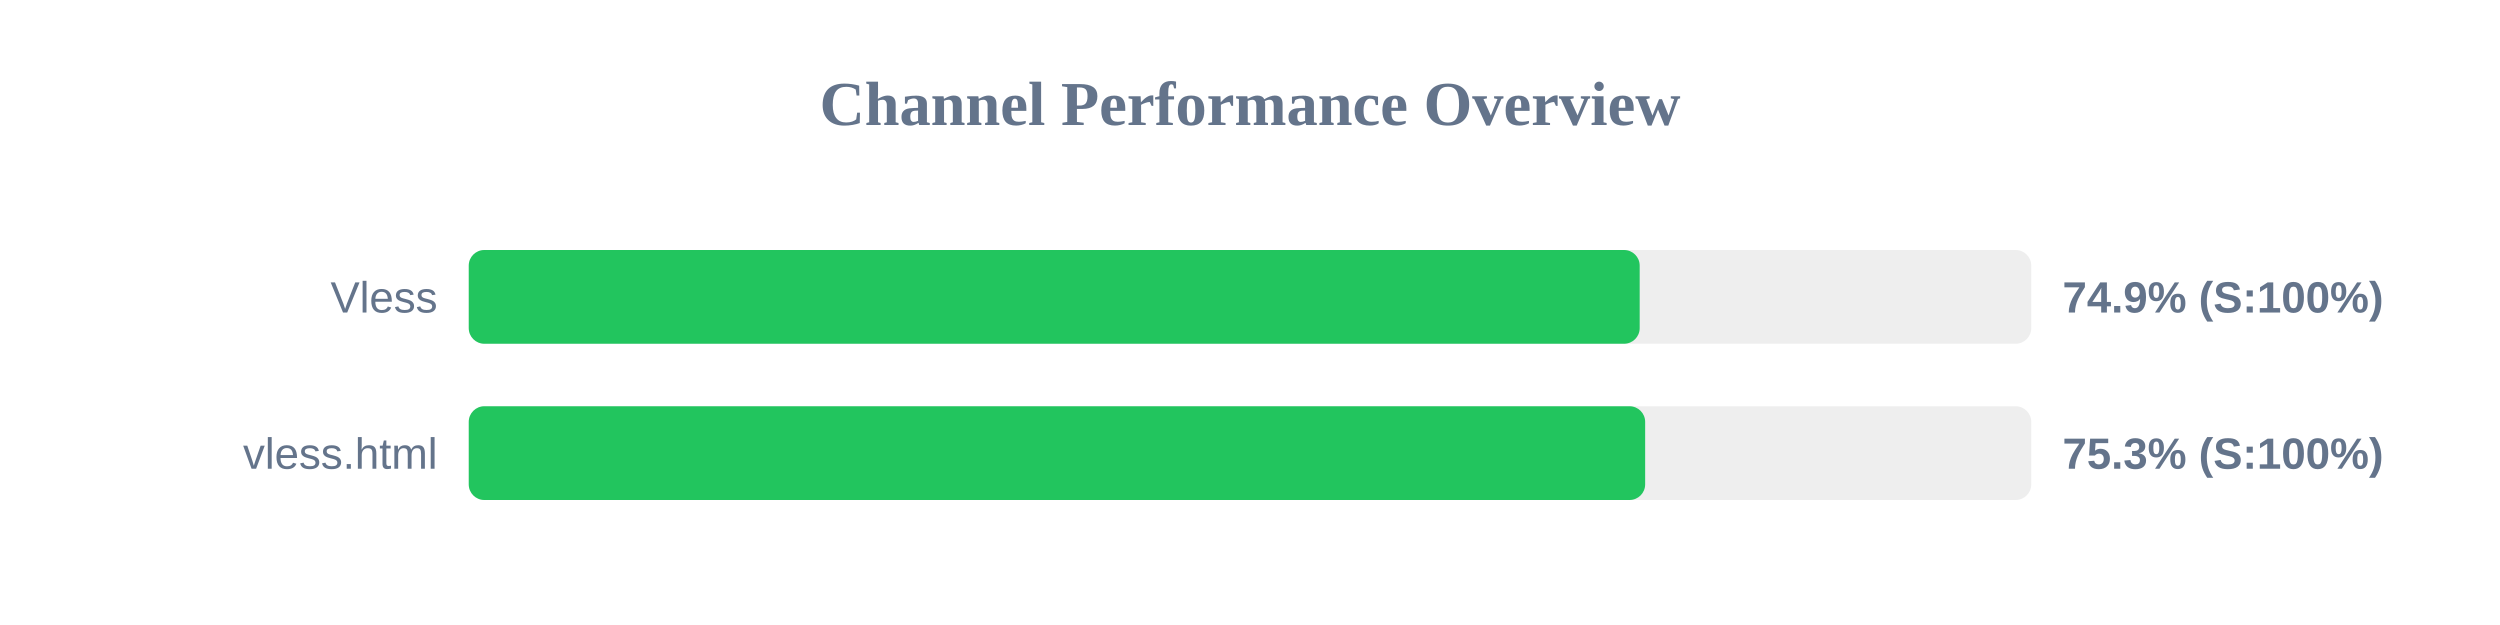
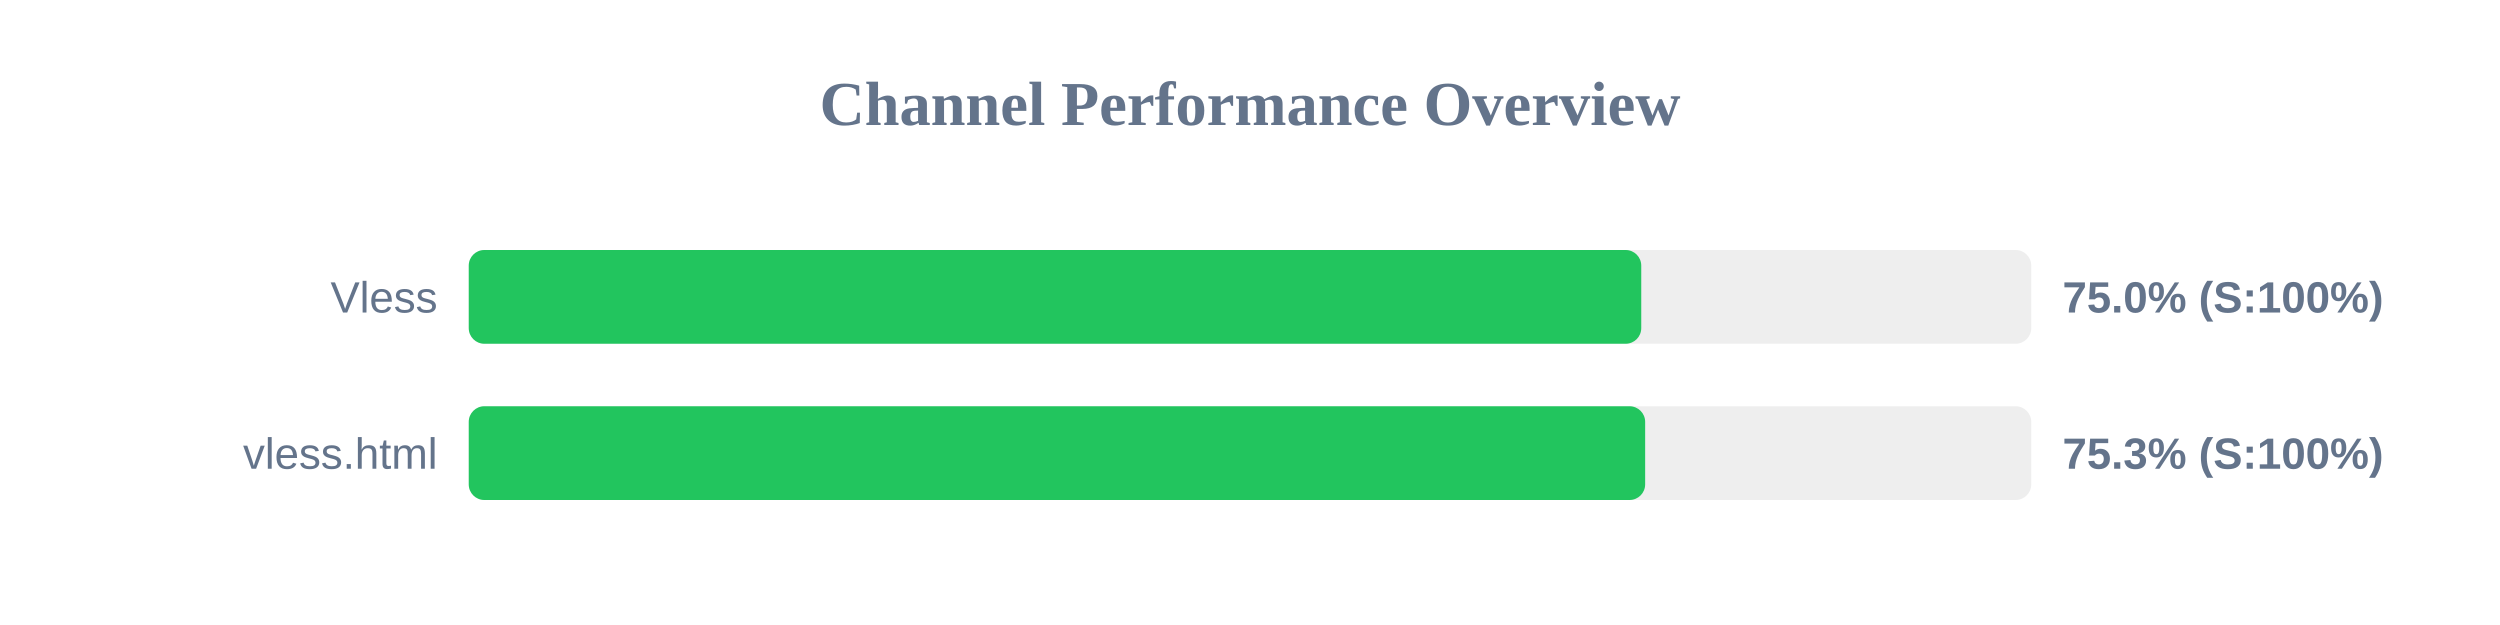
<svg xmlns="http://www.w3.org/2000/svg" width="800" height="200" version="1.1">
  <style>
        .row { font: 14px Arial; fill: #64748b; }
        .score { font: bold 14px Arial; fill: #64748b; }
    </style>
  <text x="400" y="40" text-anchor="middle" font-size="20px" font-weight="bold" fill="#64748b">Channel Performance Overview</text>
  <rect x="150" y="80" width="500" height="30" fill="#eee" rx="5" />
-   <rect x="150" y="80" width="374.7" height="30" fill="#22c55e" rx="5" />
+   <rect x="150" y="80" width="375.2" height="30" fill="#22c55e" rx="5" />
  <text x="140" y="100" text-anchor="end" class="row">Vless</text>
-   <text x="660" y="100" text-anchor="start" class="score">74.9% (S:100%)</text>
+   <text x="660" y="100" text-anchor="start" class="score">75.0% (S:100%)</text>
  <rect x="150" y="130" width="500" height="30" fill="#eee" rx="5" />
  <rect x="150" y="130" width="376.45" height="30" fill="#22c55e" rx="5" />
  <text x="140" y="150" text-anchor="end" class="row">vless.html</text>
  <text x="660" y="150" text-anchor="start" class="score">75.3% (S:100%)</text>
</svg>
